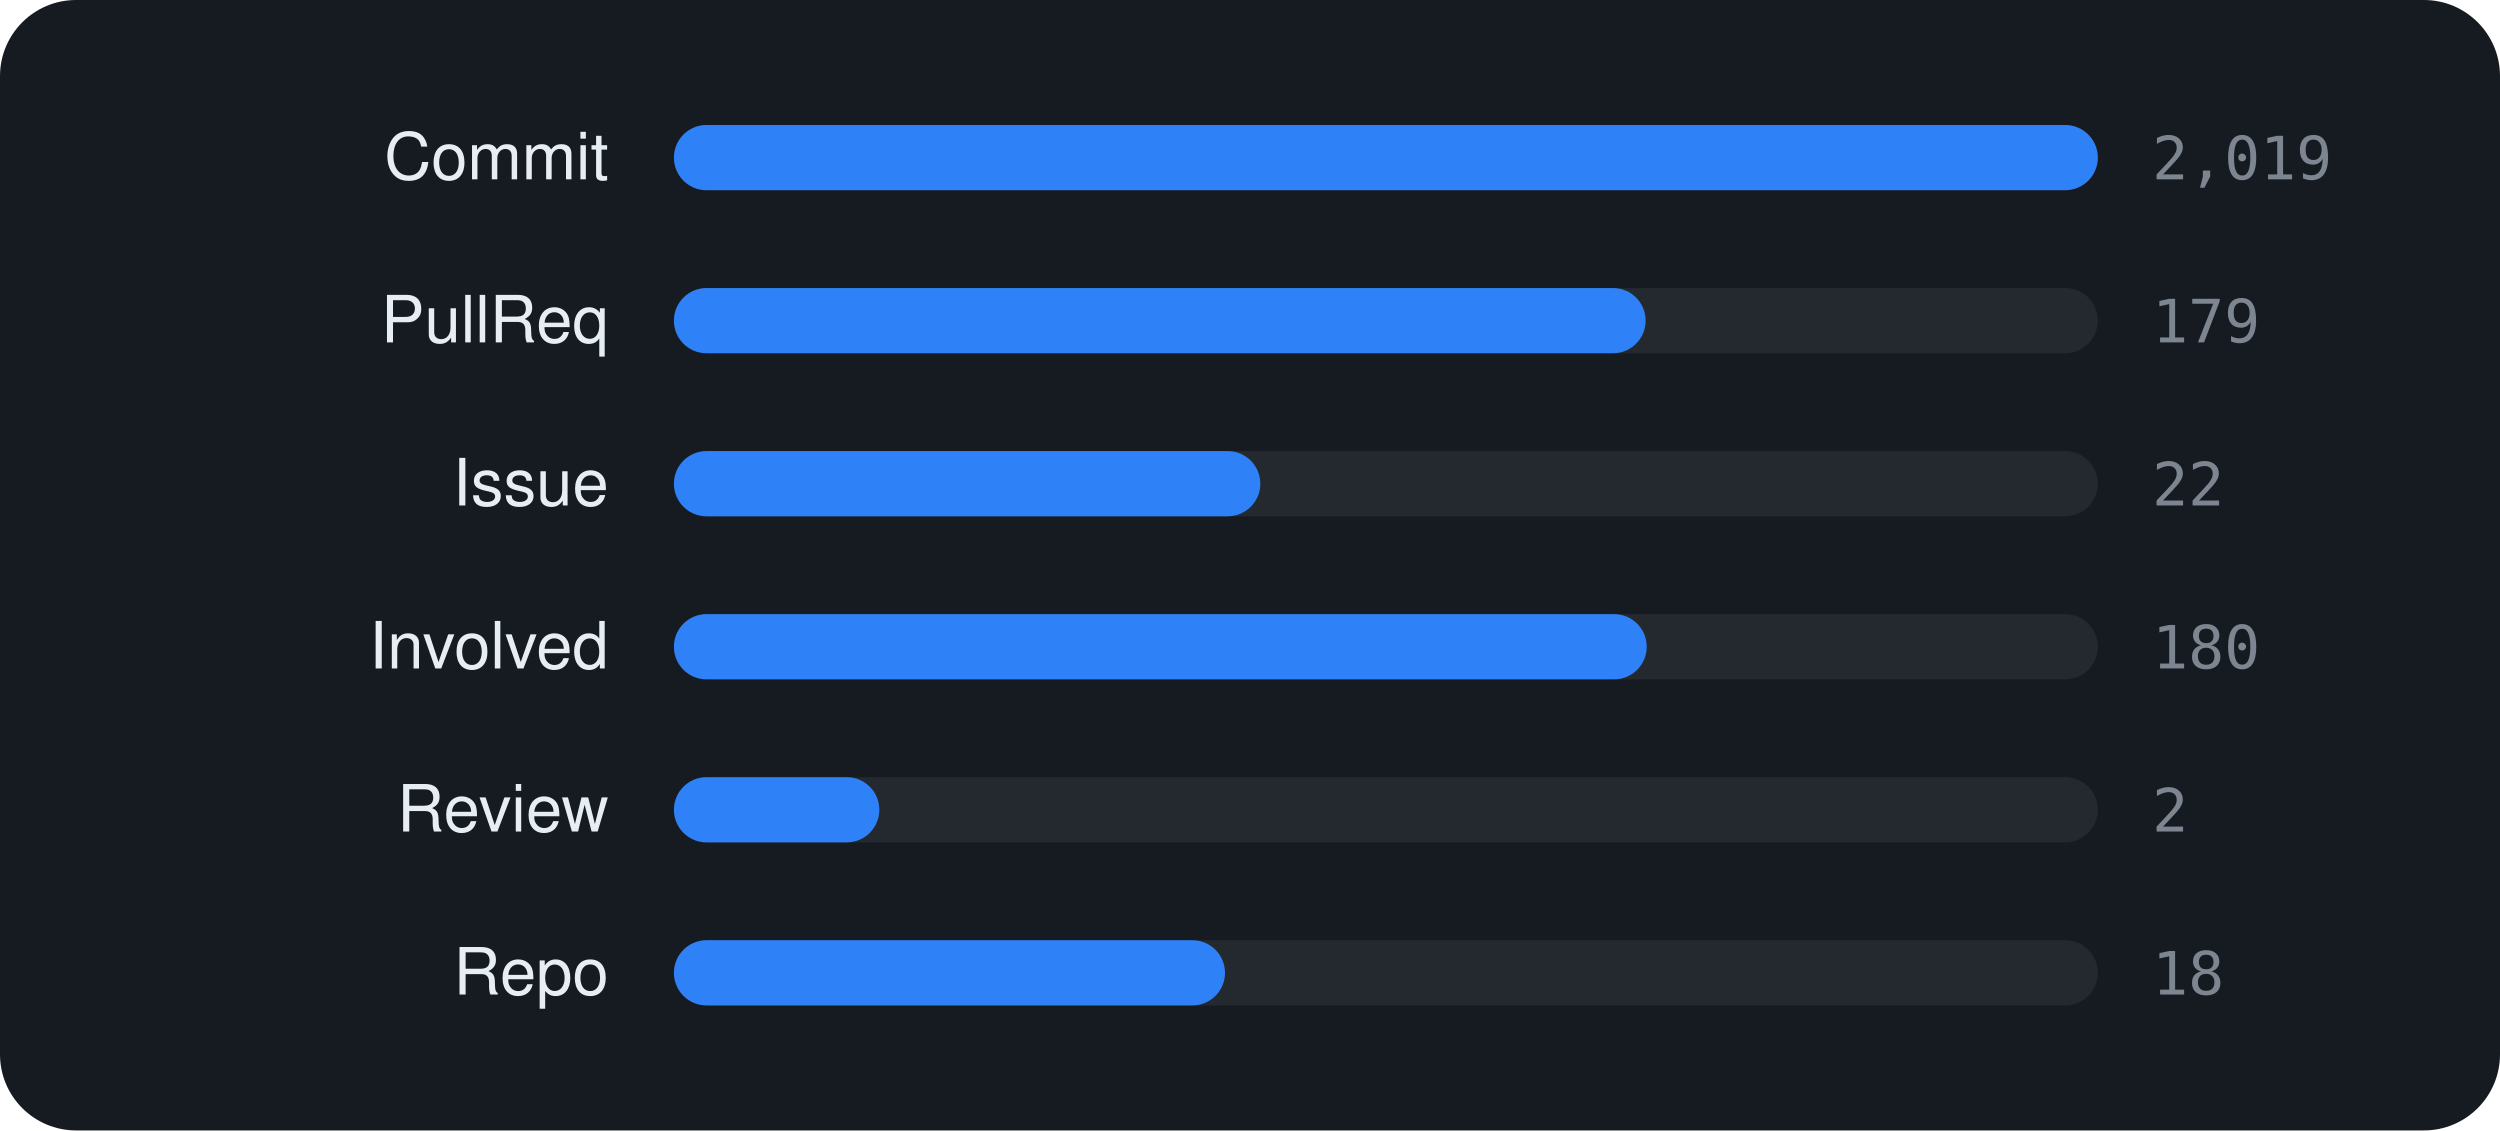
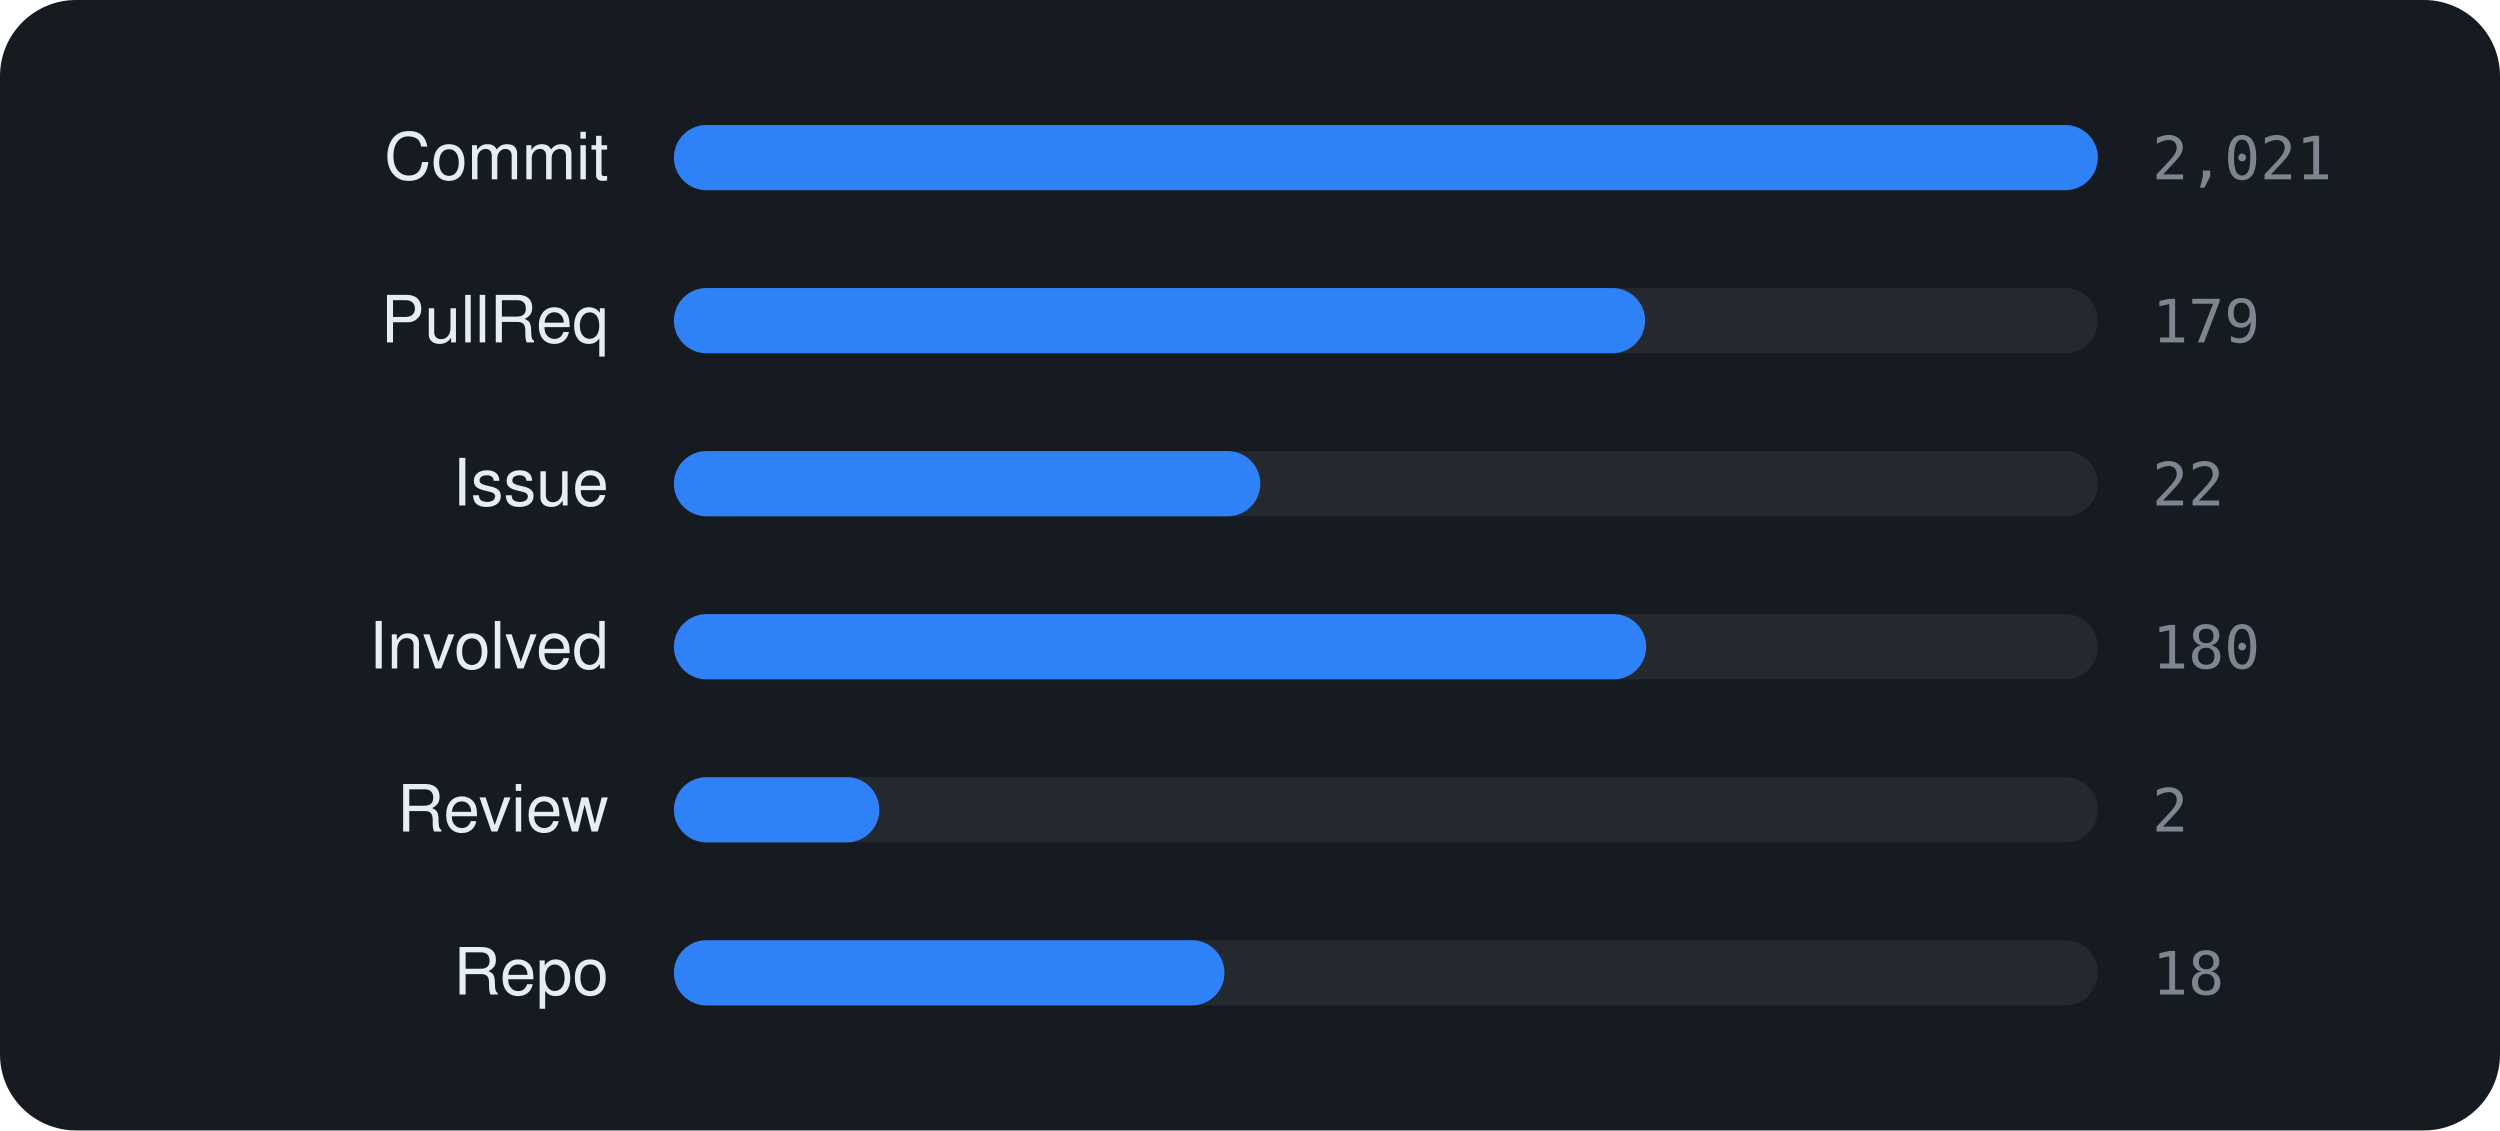
<svg xmlns="http://www.w3.org/2000/svg" viewBox="0 0 460 208" width="460" height="208" font-family="-apple-system,BlinkMacSystemFont,'Segoe UI',Helvetica,Arial,sans-serif">
  <rect width="460" height="208" rx="14" fill="#161b22" />
  <text x="112" y="33" text-anchor="end" font-size="12" fill="#e6edf3">Commit</text>
  <rect x="124" y="23" width="262" height="12" rx="6" fill="rgba(255,255,255,0.06)" />
  <rect x="124" y="23" width="262.0" height="12" rx="6" fill="#2f81f7" />
-   <text x="396" y="33" font-size="11" font-family="monospace" fill="#7d8590">2,019</text>
+   <text x="396" y="33" font-size="11" font-family="monospace" fill="#7d8590">2,021</text>
  <text x="112" y="63" text-anchor="end" font-size="12" fill="#e6edf3">PullReq</text>
  <rect x="124" y="53" width="262" height="12" rx="6" fill="rgba(255,255,255,0.06)" />
-   <rect x="124" y="53" width="178.8" height="12" rx="6" fill="#2f81f7" />
+   <rect x="124" y="53" width="178.7" height="12" rx="6" fill="#2f81f7" />
  <text x="396" y="63" font-size="11" font-family="monospace" fill="#7d8590">179</text>
  <text x="112" y="93" text-anchor="end" font-size="12" fill="#e6edf3">Issue</text>
  <rect x="124" y="83" width="262" height="12" rx="6" fill="rgba(255,255,255,0.06)" />
  <rect x="124" y="83" width="107.9" height="12" rx="6" fill="#2f81f7" />
  <text x="396" y="93" font-size="11" font-family="monospace" fill="#7d8590">22</text>
  <text x="112" y="123" text-anchor="end" font-size="12" fill="#e6edf3">Involved</text>
  <rect x="124" y="113" width="262" height="12" rx="6" fill="rgba(255,255,255,0.06)" />
-   <rect x="124" y="113" width="179.0" height="12" rx="6" fill="#2f81f7" />
+   <rect x="124" y="113" width="178.9" height="12" rx="6" fill="#2f81f7" />
  <text x="396" y="123" font-size="11" font-family="monospace" fill="#7d8590">180</text>
  <text x="112" y="153" text-anchor="end" font-size="12" fill="#e6edf3">Review</text>
  <rect x="124" y="143" width="262" height="12" rx="6" fill="rgba(255,255,255,0.06)" />
  <rect x="124" y="143" width="37.8" height="12" rx="6" fill="#2f81f7" />
  <text x="396" y="153" font-size="11" font-family="monospace" fill="#7d8590">2</text>
  <text x="112" y="183" text-anchor="end" font-size="12" fill="#e6edf3">Repo</text>
  <rect x="124" y="173" width="262" height="12" rx="6" fill="rgba(255,255,255,0.06)" />
-   <rect x="124" y="173" width="101.4" height="12" rx="6" fill="#2f81f7" />
+   <rect x="124" y="173" width="101.3" height="12" rx="6" fill="#2f81f7" />
  <text x="396" y="183" font-size="11" font-family="monospace" fill="#7d8590">18</text>
</svg>
